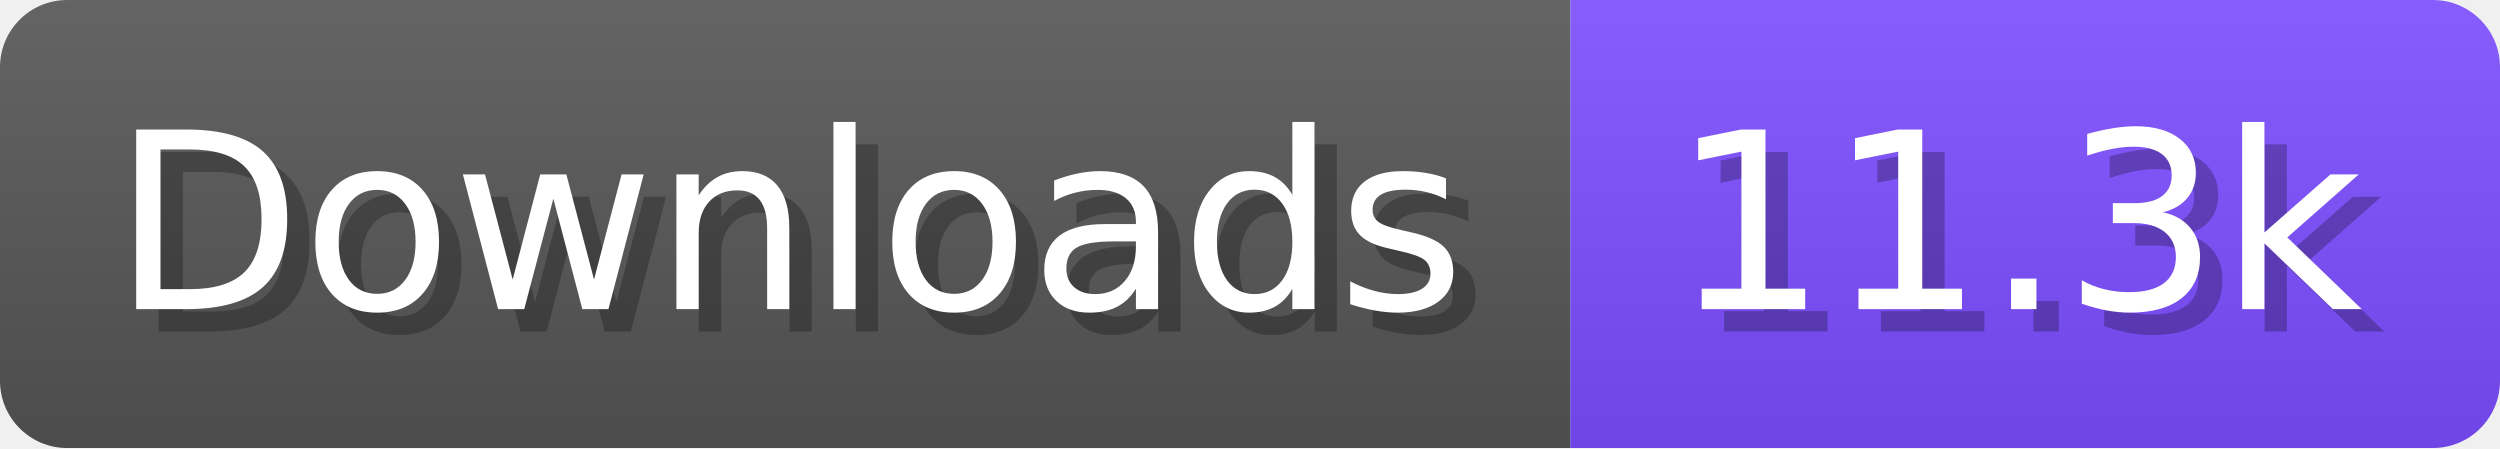
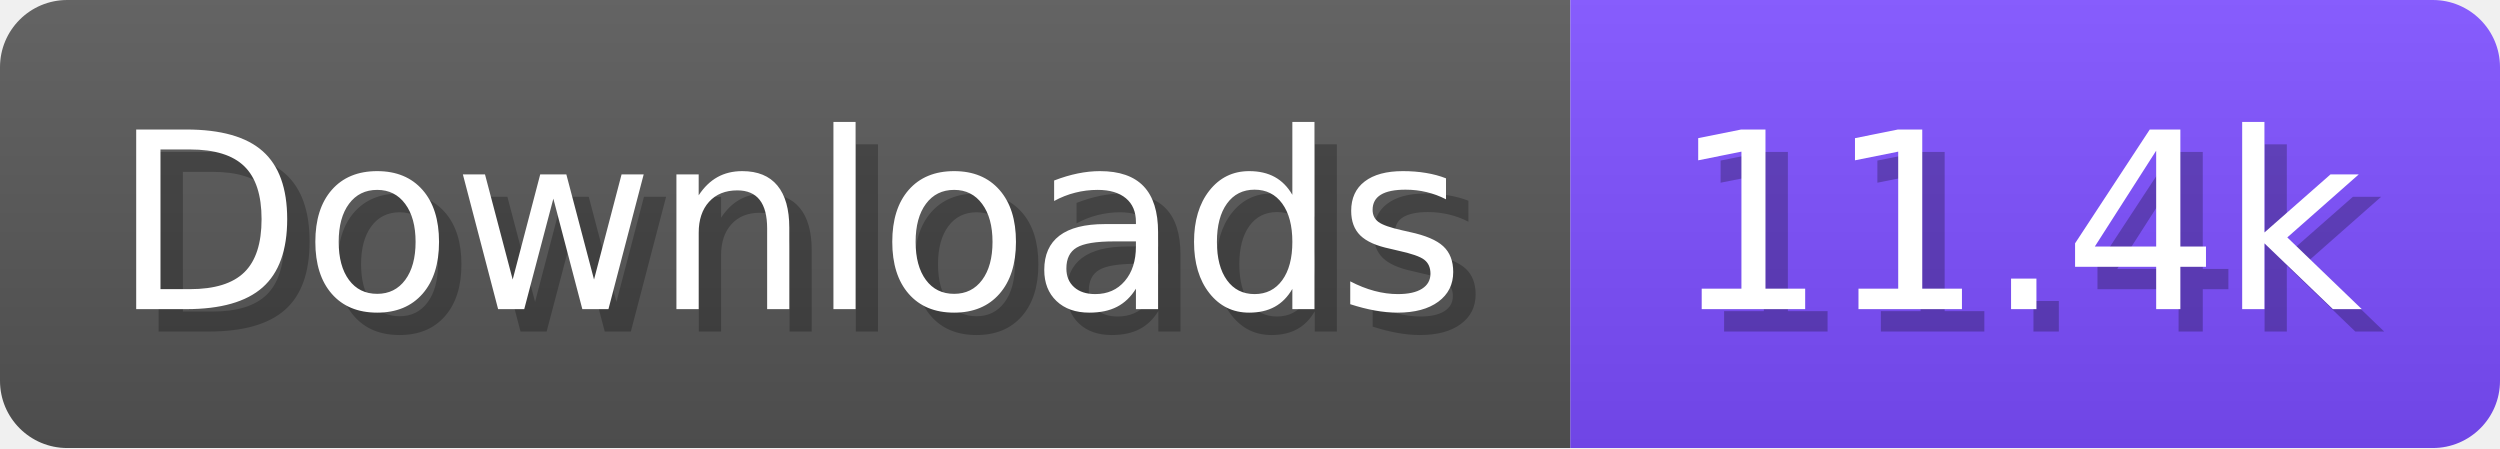
- <svg xmlns="http://www.w3.org/2000/svg" width="111.6" height="20" viewBox="0 0 1116 200" role="img" aria-label="Downloads: 11.3k">
+ <svg xmlns="http://www.w3.org/2000/svg" width="111.6" height="20" viewBox="0 0 1116 200" role="img" aria-label="Downloads: 11.4k">
  <linearGradient id="a" x2="0" y2="100%">
    <stop offset="0" stop-opacity=".1" stop-color="#EEE" />
    <stop offset="1" stop-opacity=".1" />
  </linearGradient>
  <mask id="m">
    <rect width="1116" height="200" rx="30" fill="#FFF" />
  </mask>
  <g mask="url(#m)">
    <rect width="701" height="200" fill="#555" />
    <rect width="415" height="200" fill="#7C4DFF" x="701" />
    <rect width="1116" height="200" fill="url(#a)" />
  </g>
  <g aria-hidden="true" fill="#fff" text-anchor="start" font-family="Verdana,DejaVu Sans,sans-serif" font-size="110">
    <text x="60" y="148" textLength="601" fill="#000" opacity="0.25">Downloads</text>
    <text x="50" y="138" textLength="601">Downloads</text>
-     <text x="756" y="148" textLength="315" fill="#000" opacity="0.25">11.3k</text>
-     <text x="746" y="138" textLength="315">11.3k</text>
+     <text x="756" y="148" textLength="315" fill="#000" opacity="0.25">11.4k</text>
+     <text x="746" y="138" textLength="315">11.4k</text>
  </g>
</svg>
